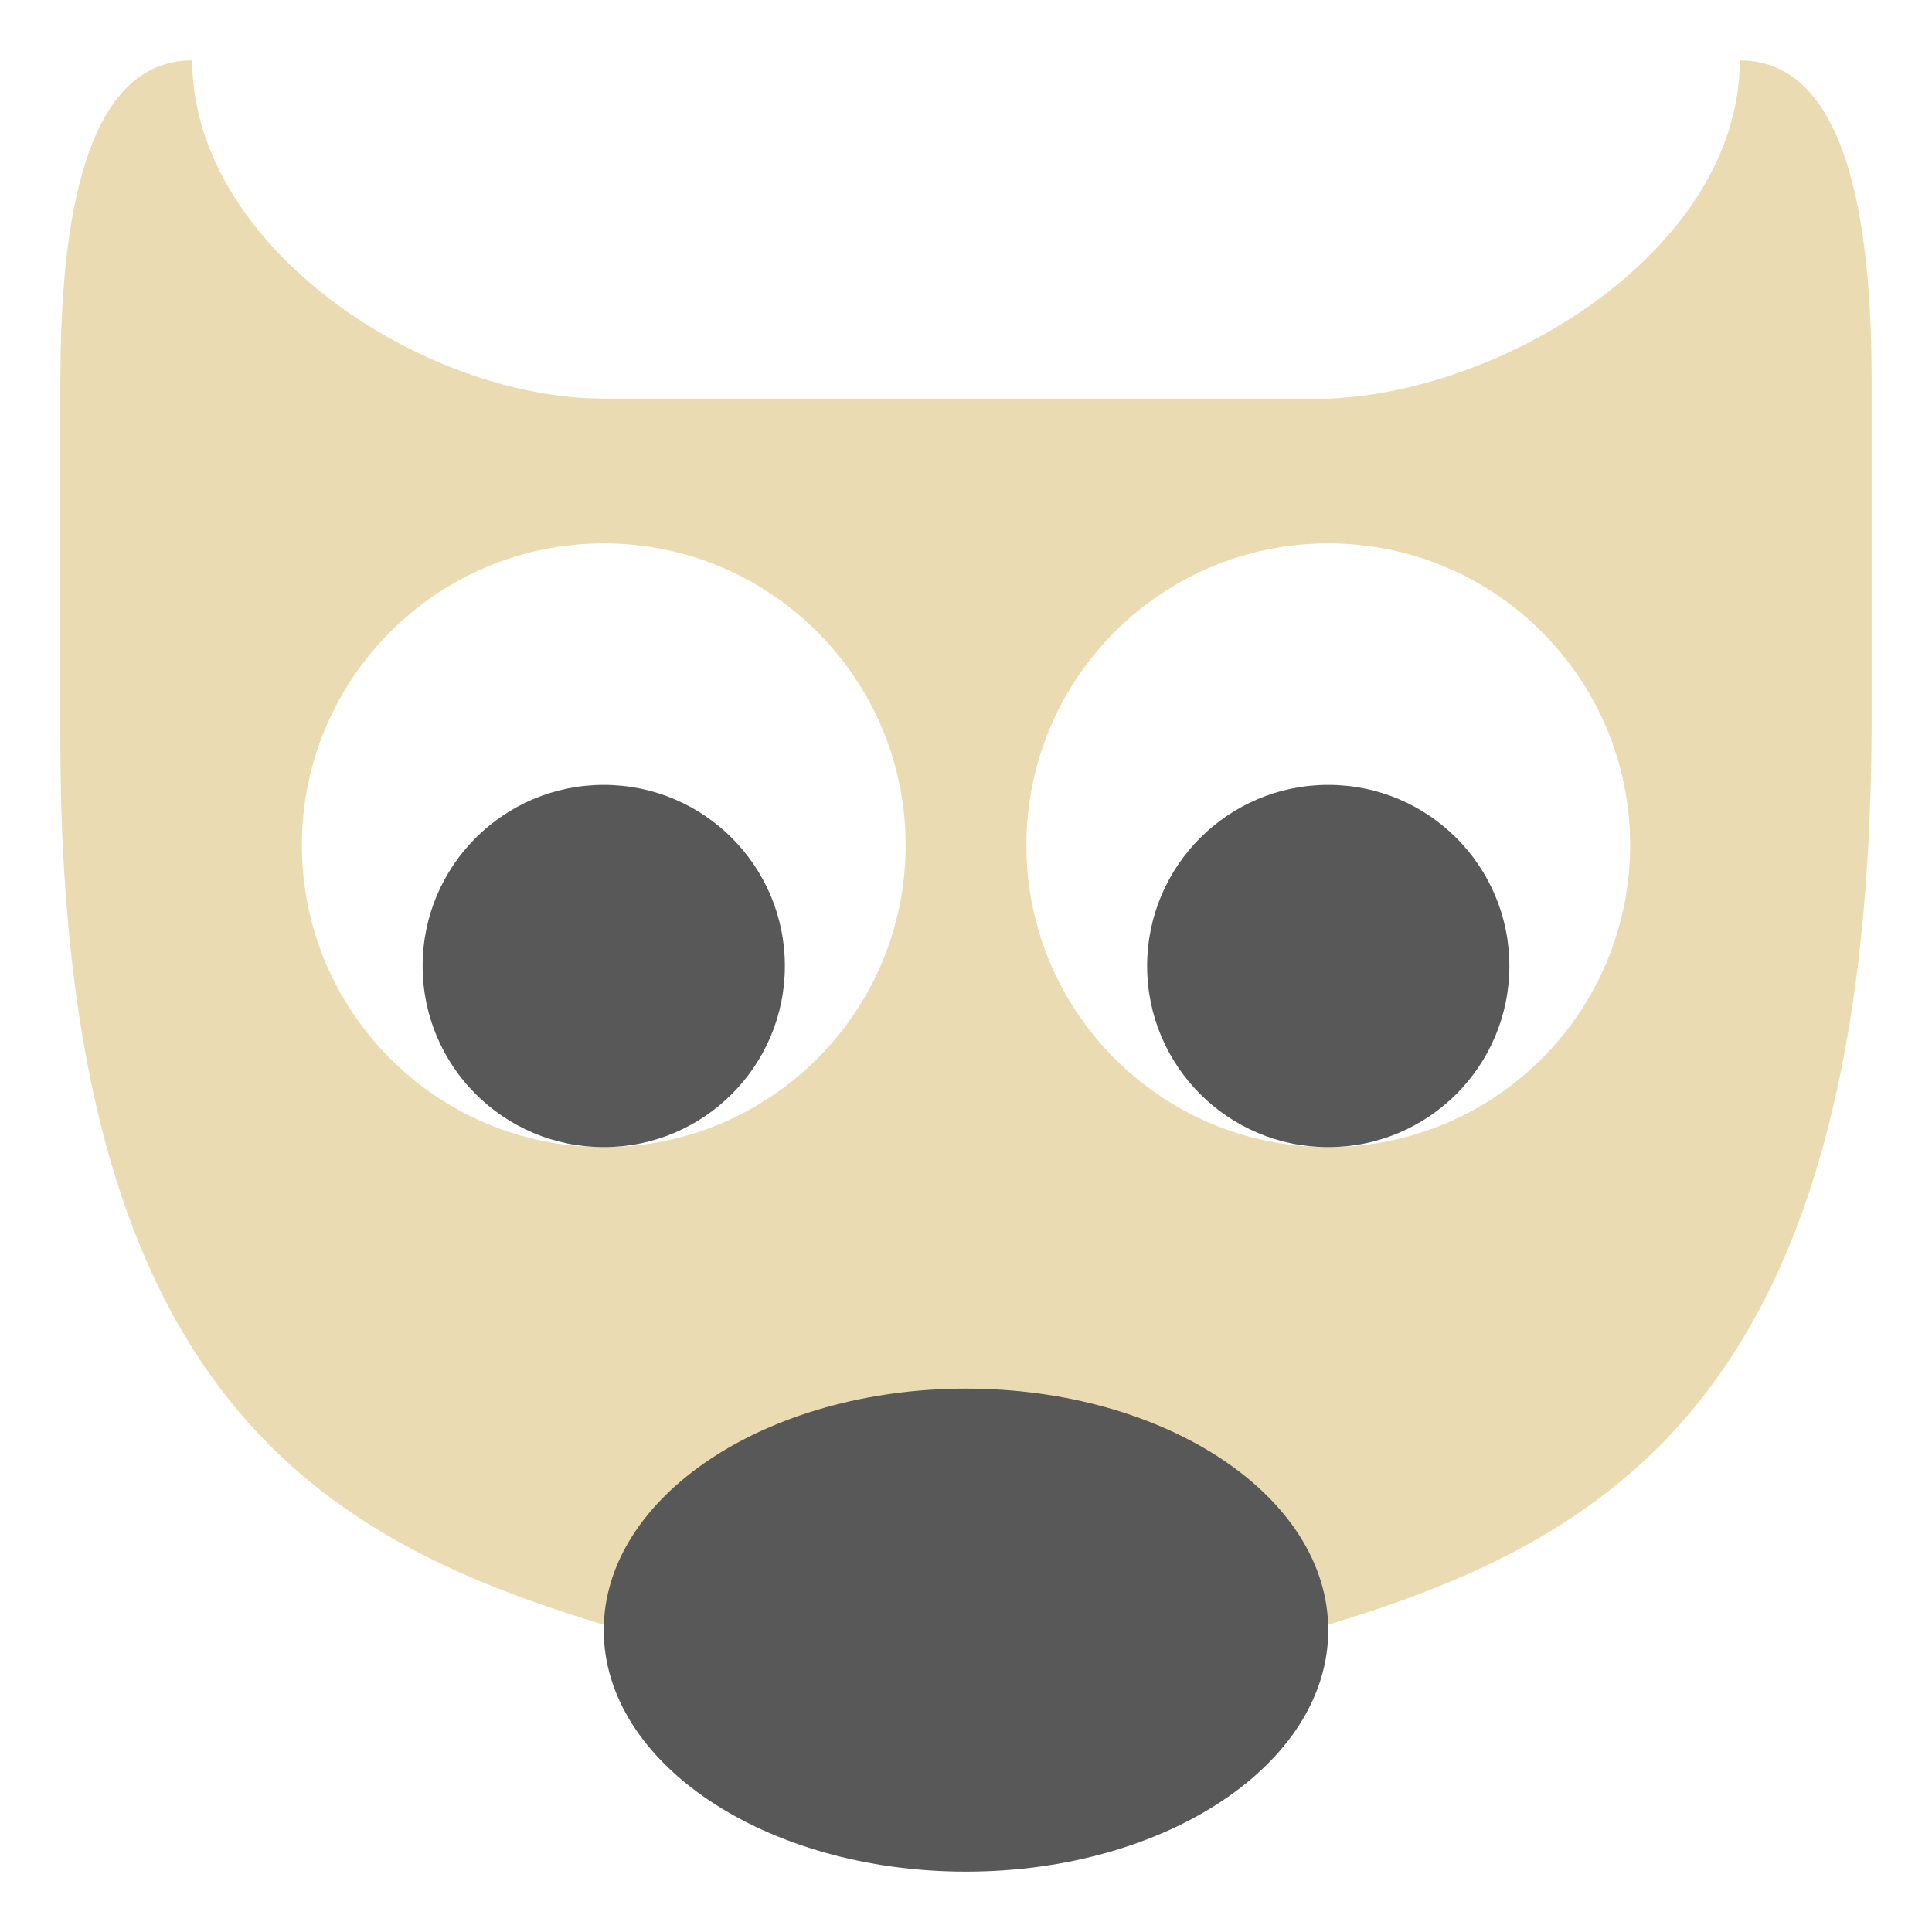
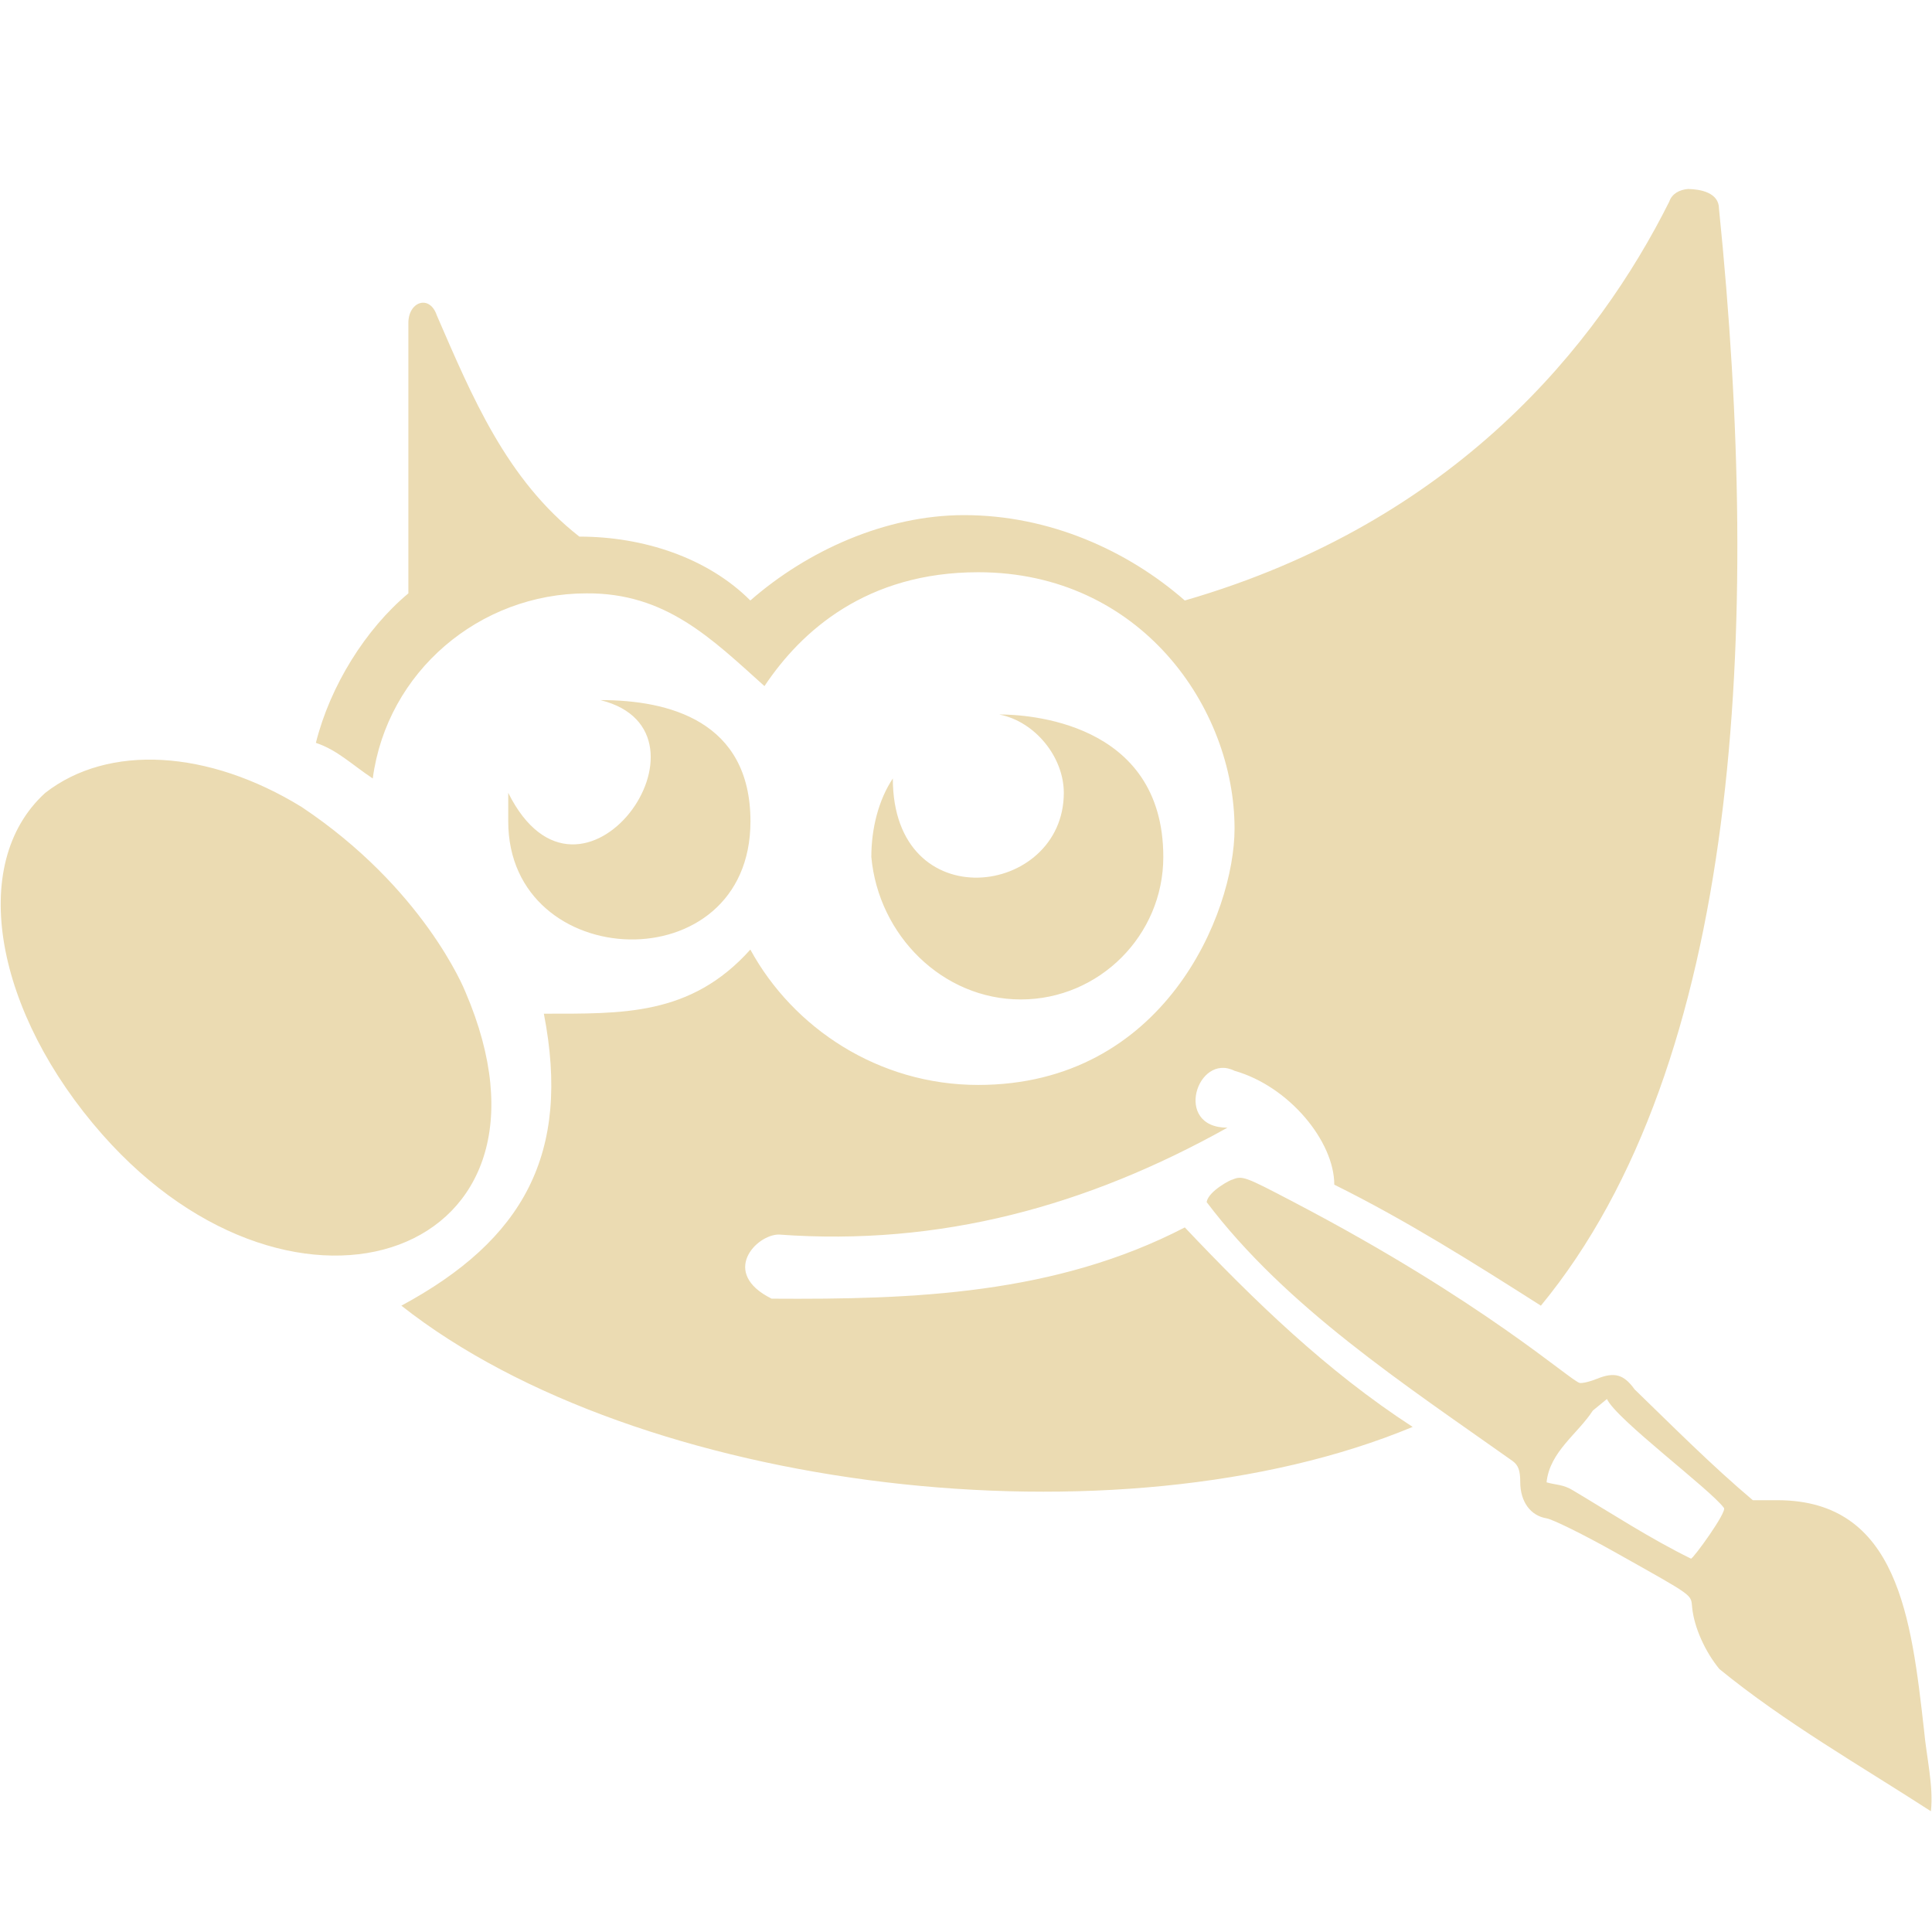
- <svg xmlns="http://www.w3.org/2000/svg" width="16" height="16" version="1.1" viewBox="0 0 16 16">
+ <svg xmlns="http://www.w3.org/2000/svg" width="16" height="16" version="1.1">
  <defs>
-     <style id="current-color-scheme" type="text/css">
-    .ColorScheme-Text { color:#ebdbb2; } .ColorScheme-Highlight { color:#458588; }
-   </style>
-     <linearGradient id="arrongin" x1="0%" x2="0%" y1="0%" y2="100%">
-       <stop offset="0%" style="stop-color:#d79921; stop-opacity:1" />
-       <stop offset="100%" style="stop-color:#b57614; stop-opacity:1" />
-     </linearGradient>
-     <linearGradient id="aurora" x1="0%" x2="0%" y1="0%" y2="100%">
-       <stop offset="0%" style="stop-color:#83a598; stop-opacity:1" />
-       <stop offset="100%" style="stop-color:#b16286; stop-opacity:1" />
-     </linearGradient>
-     <linearGradient id="fitdance" x1="0%" x2="0%" y1="0%" y2="100%">
-       <stop offset="0%" style="stop-color:#8ec07c; stop-opacity:1" />
-       <stop offset="100%" style="stop-color:#458588; stop-opacity:1" />
-     </linearGradient>
-     <linearGradient id="oomox" x1="0%" x2="0%" y1="0%" y2="100%">
-       <stop offset="0%" style="stop-color:#458588; stop-opacity:1" />
-       <stop offset="100%" style="stop-color:#928374; stop-opacity:1" />
-     </linearGradient>
-     <linearGradient id="rainblue" x1="0%" x2="0%" y1="0%" y2="100%">
-       <stop offset="0%" style="stop-color:#b8bb26; stop-opacity:1" />
-       <stop offset="100%" style="stop-color:#076678; stop-opacity:1" />
-     </linearGradient>
-     <linearGradient id="sunrise" x1="0%" x2="0%" y1="0%" y2="100%">
-       <stop offset="0%" style="stop-color: #fe8019; stop-opacity:1" />
-       <stop offset="100%" style="stop-color: #fabd2f; stop-opacity:1" />
-     </linearGradient>
-     <linearGradient id="telinkrin" x1="0%" x2="0%" y1="0%" y2="100%">
-       <stop offset="0%" style="stop-color: #83a598; stop-opacity:1" />
-       <stop offset="100%" style="stop-color: #83a598; stop-opacity:1" />
-     </linearGradient>
-     <linearGradient id="60spsycho" x1="0%" x2="0%" y1="0%" y2="100%">
-       <stop offset="0%" style="stop-color: #fb4934; stop-opacity:1" />
-       <stop offset="25%" style="stop-color: #fabd2f; stop-opacity:1" />
-       <stop offset="50%" style="stop-color: #fe8019; stop-opacity:1" />
-       <stop offset="100%" style="stop-color: #689d6a; stop-opacity:1" />
-     </linearGradient>
-     <linearGradient id="90ssummer" x1="0%" x2="0%" y1="0%" y2="100%">
-       <stop offset="0%" style="stop-color: #b16286; stop-opacity:1" />
-       <stop offset="20%" style="stop-color: #8ec07c; stop-opacity:1" />
-       <stop offset="50%" style="stop-color: #fabd2f; stop-opacity:1" />
-       <stop offset="100%" style="stop-color: #458588; stop-opacity:1" />
-     </linearGradient>
-     <linearGradient id="cyberneon" x1="0%" x2="0%" y1="0%" y2="100%">
-       <stop offset="0" style="stop-color:#83a598; stop-opacity:1" />
-       <stop offset="1" style="stop-color:#b16286; stop-opacity:1" />
-     </linearGradient>
+     <style type="text/css" id="current-color-scheme">.ColorScheme-Text { color:#ebdbb2; } .ColorScheme-Highlight { color:#458588; }</style>
  </defs>
-   <g>
-     <path style="fill:currentColor;" class="ColorScheme-Text" d="M 1.592 0.5 C 0.637 0.5 0.5 2.04 0.5 3.16 L 0.5 6 C 0.466 12 3 12.929 5.727 13.66 C 6.072 13.963 6.409 14.5 6.545 14.5 L 9.455 14.5 C 9.591 14.5 9.928 13.963 10.273 13.66 C 13 12.929 15.484 12 15.5 6 L 15.5 3.16 C 15.5 2.04 15.363 0.5 14.408 0.5 C 14.408 2.04 12.5 3.244 11 3.301 L 5 3.301 C 3.5 3.301 1.592 2.04 1.592 0.5 z M 5 4.5 A 2.5 2.5 0 0 1 7.5 7 A 2.5 2.5 0 0 1 5 9.5 A 2.5 2.5 0 0 1 2.5 7 A 2.5 2.5 0 0 1 5 4.5 z M 11 4.5 A 2.5 2.5 0 0 1 13.5 7 A 2.5 2.5 0 0 1 11 9.5 A 2.5 2.5 0 0 1 8.5 7 A 2.5 2.5 0 0 1 11 4.5 z" />
-     <path d="M 0.5,3.16 0.5,6 c 0,6 2.5,7 5.227,7.66 0.346,0.302 0.682,0.84 0.818,0.84 l 2.91,0 c 0.136,0 0.473,-0.538 0.818,-0.84 C 13,12.929 15.5,12 15.5,6 l 0,-2.84 C 15.5,2.04 15.364,0.5 14.409,0.5 14.409,2.04 12.5,3.243 11,3.3 l -6,0 C 3.5,3.3 1.591,2.04 1.591,0.5 0.636,0.5 0.5,2.04 0.5,3.16 Z" style="opacity:0.6;fill:none" />
-     <ellipse style="fill:#585858" cx="8" cy="13.5" rx="3" ry="2" />
-     <circle style="fill:#585858" cx="5" cy="8" r="1.5" />
-     <ellipse cx="5" cy="7" rx="2.5" ry="2.5" style="opacity:0.6;fill:none" />
-     <circle cx="11" cy="8" r="1.5" style="fill:#585858" />
-     <ellipse style="opacity:0.6;fill:none" cx="11" cy="7" rx="2.5" ry="2.5" />
-     <ellipse cx="8" cy="13.5" rx="3" ry="2" style="opacity:0.6;fill:none" />
-   </g>
+   <path class="ColorScheme-Text" fill="currentColor" d="m13.98 1.565c-0.071 0.006-0.134 0.039-0.156 0.105-0.59 1.18-1.77 2.654-4.012 3.303-0.472-0.413-1.12-0.707-1.828-0.707-0.649 0-1.298 0.294-1.77 0.707-0.354-0.354-0.885-0.529-1.416-0.529-0.604-0.472-0.889-1.161-1.18-1.831-0.059-0.177-0.236-0.116-0.236 0.061v2.24c-0.354 0.295-0.648 0.766-0.766 1.238 0.177 0.059 0.294 0.177 0.471 0.295 0.118-0.885 0.885-1.533 1.77-1.533 0.656-0.005 1.034 0.373 1.474 0.768 0.305-0.458 0.847-0.943 1.77-0.943 1.347 0 2.123 1.126 2.123 2.123 0 0.701-0.583 2.123-2.123 2.123-0.826 0-1.533-0.472-1.887-1.121-0.495 0.553-1.065 0.53-1.71 0.531 0.226 1.161-0.169 1.873-1.18 2.418 1.959 1.546 5.939 2.018 8.375 1.004-0.712-0.462-1.313-1.046-1.887-1.652-1.072 0.555-2.245 0.598-3.422 0.59-0.429-0.214-0.127-0.531 0.06-0.531 1.339 0.098 2.554-0.237 3.715-0.885-0.453 0-0.249-0.625 0.059-0.471 0.453 0.129 0.826 0.585 0.826 0.943 0.594 0.294 1.153 0.647 1.711 1.002 1.652-2.005 1.829-5.604 1.475-9.084 0-0.136-0.157-0.162-0.256-0.164zm-9.004 4.234c1.051 0.263-0.164 1.975-0.767 0.767v0.236c0 1.266 2.006 1.342 2.006 0 0-0.834-0.681-1.004-1.238-1.004zm3.303 0.119c0.295 0.059 0.531 0.353 0.531 0.648 0 0.863-1.416 1.049-1.416-0.119-0.118 0.177-0.178 0.414-0.178 0.65 0.059 0.649 0.59 1.18 1.238 1.18 0.649 0 1.18-0.531 1.18-1.18 0-1.13-1.145-1.18-1.356-1.18zm-7.904 0.648c-0.649 0.59-0.412 1.827 0.473 2.83 1.605 1.819 3.943 1.005 3.007-1.18-0.013-0.033-0.353-0.863-1.357-1.533-0.773-0.475-1.6-0.524-2.123-0.117zm9.617 3.388c0.657 0.87 1.641 1.512 2.534 2.145 0.048 0.035 0.064 0.078 0.064 0.176 4.44e-4 0.16 0.084 0.277 0.217 0.299 0.051 0.008 0.309 0.135 0.572 0.283 0.667 0.375 0.622 0.343 0.635 0.459 0.017 0.162 0.106 0.361 0.225 0.506 0.542 0.443 1.163 0.797 1.752 1.178 0.023-0.208-0.038-0.456-0.057-0.672-0.105-0.928-0.216-1.9-1.209-1.904h-0.209c-0.342-0.289-0.658-0.607-0.979-0.918-0.089-0.124-0.167-0.146-0.31-0.088-0.056 0.023-0.121 0.039-0.144 0.035-0.071-0.012-0.788-0.671-2.369-1.498-0.405-0.212-0.425-0.221-0.51-0.185-0.003-0.005-0.195 0.092-0.211 0.184zm3.316 1.632c0.078 0.169 0.851 0.744 0.969 0.902 0.026 0.035-0.257 0.424-0.273 0.42-0.338-0.166-0.653-0.372-0.975-0.564-0.082-0.052-0.148-0.046-0.221-0.068 0.026-0.254 0.259-0.402 0.383-0.594z" />
</svg>
